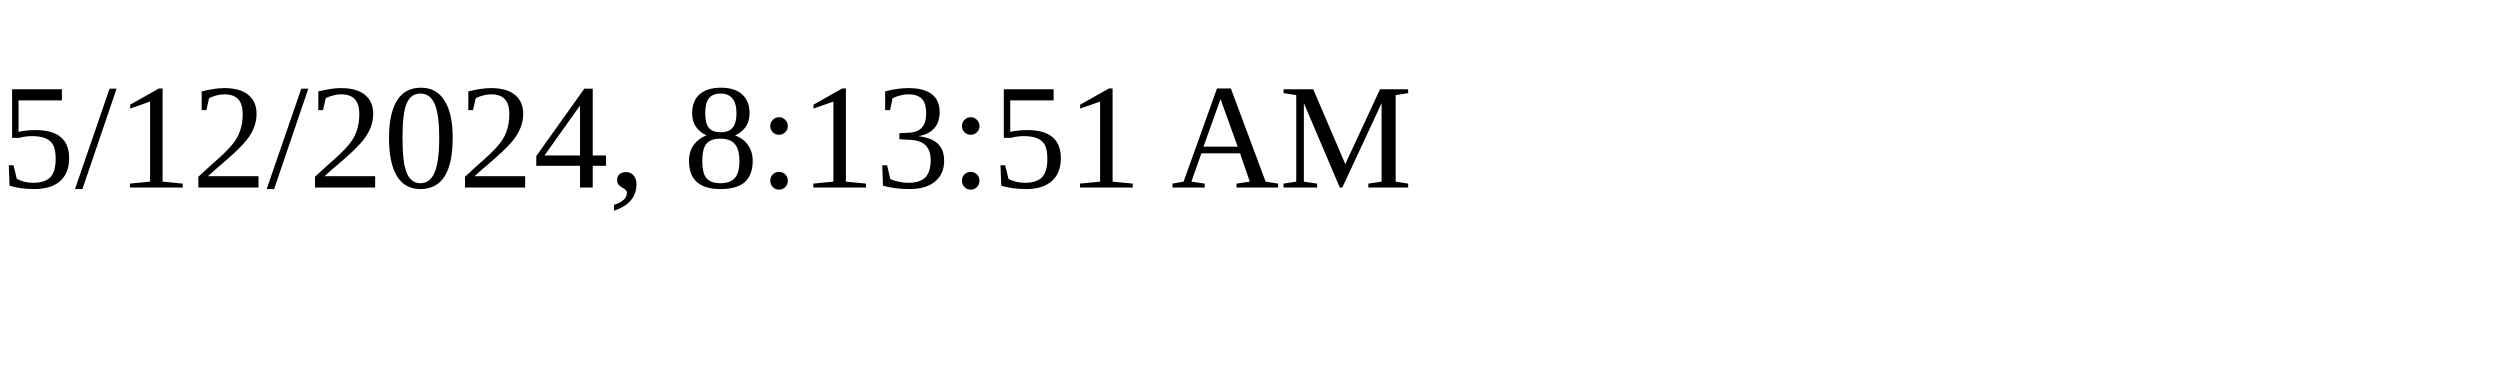
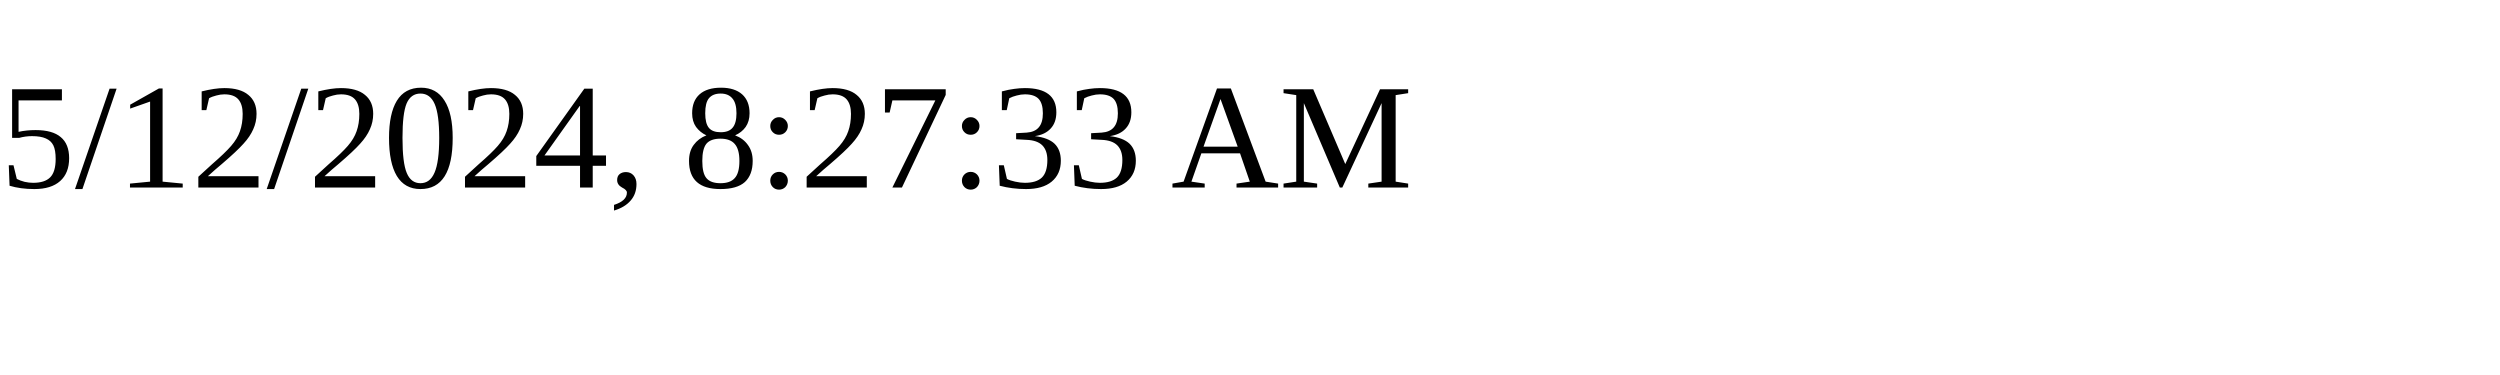
<svg xmlns="http://www.w3.org/2000/svg" height="30" width="200">
-   <text x="0" y="15">5/12/2024, 8:13:51 AM</text>
+   <text x="0" y="15">5/12/2024, 8:27:33 AM</text>
</svg>
